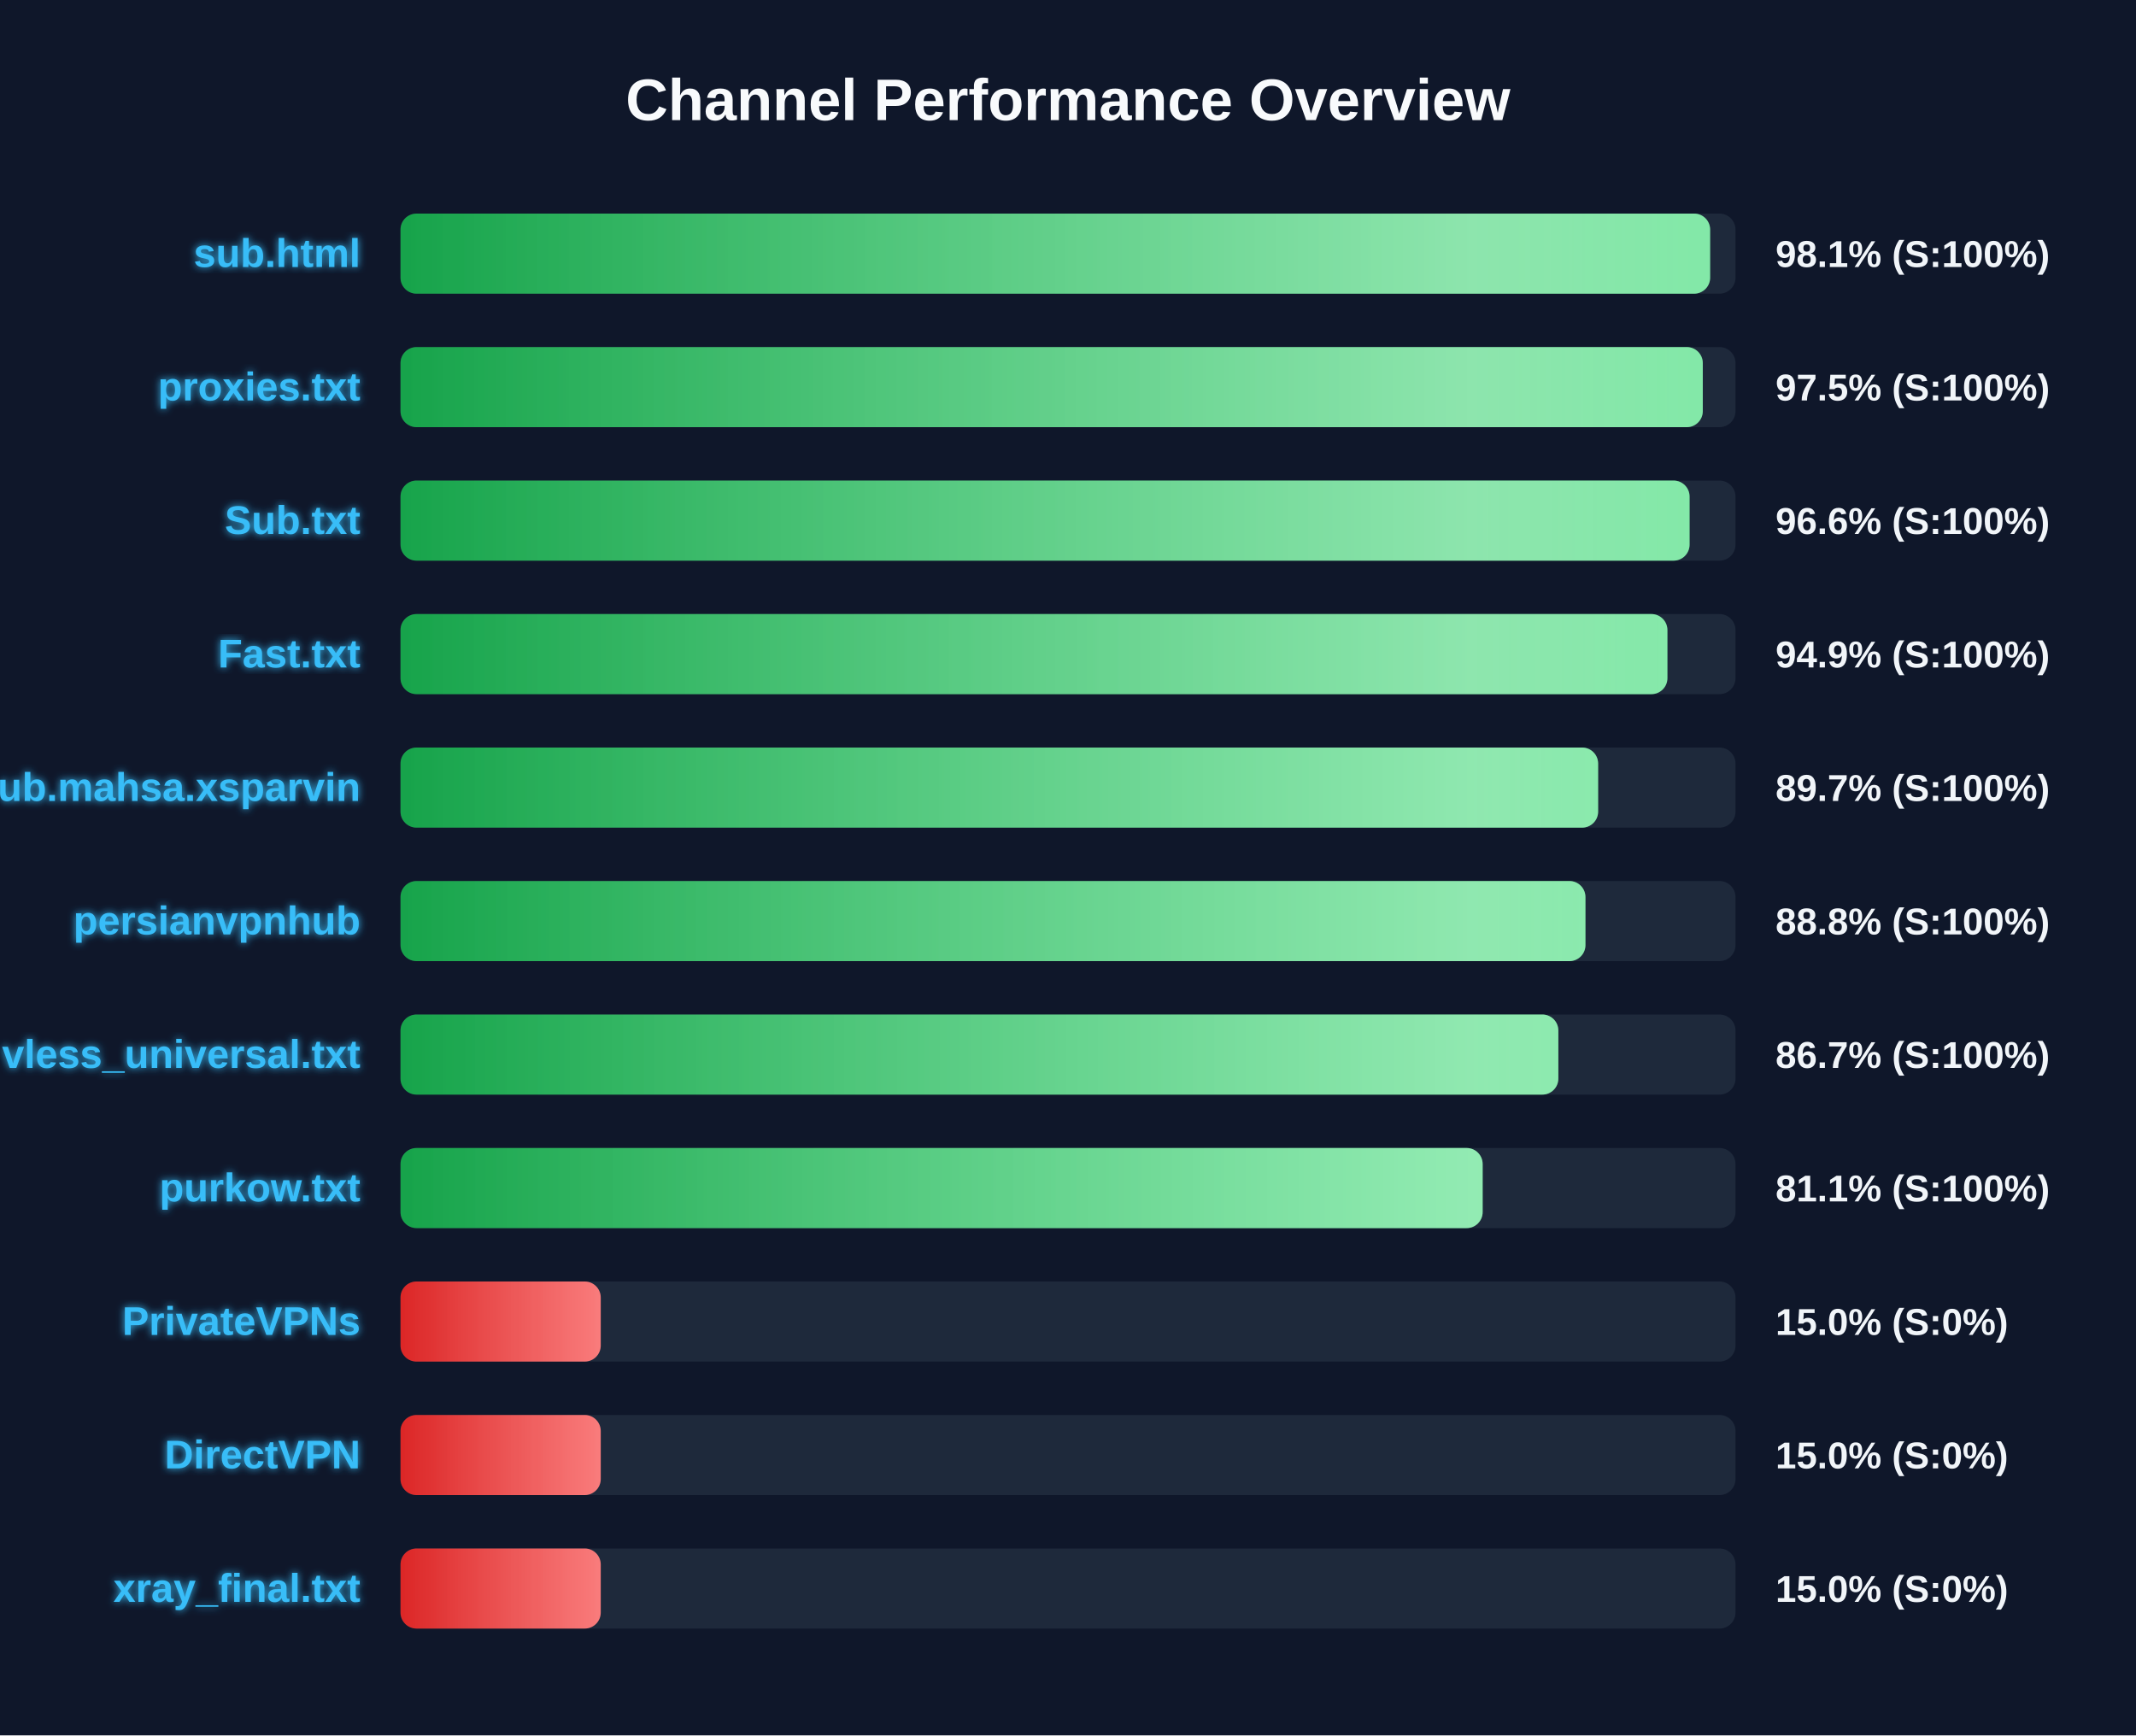
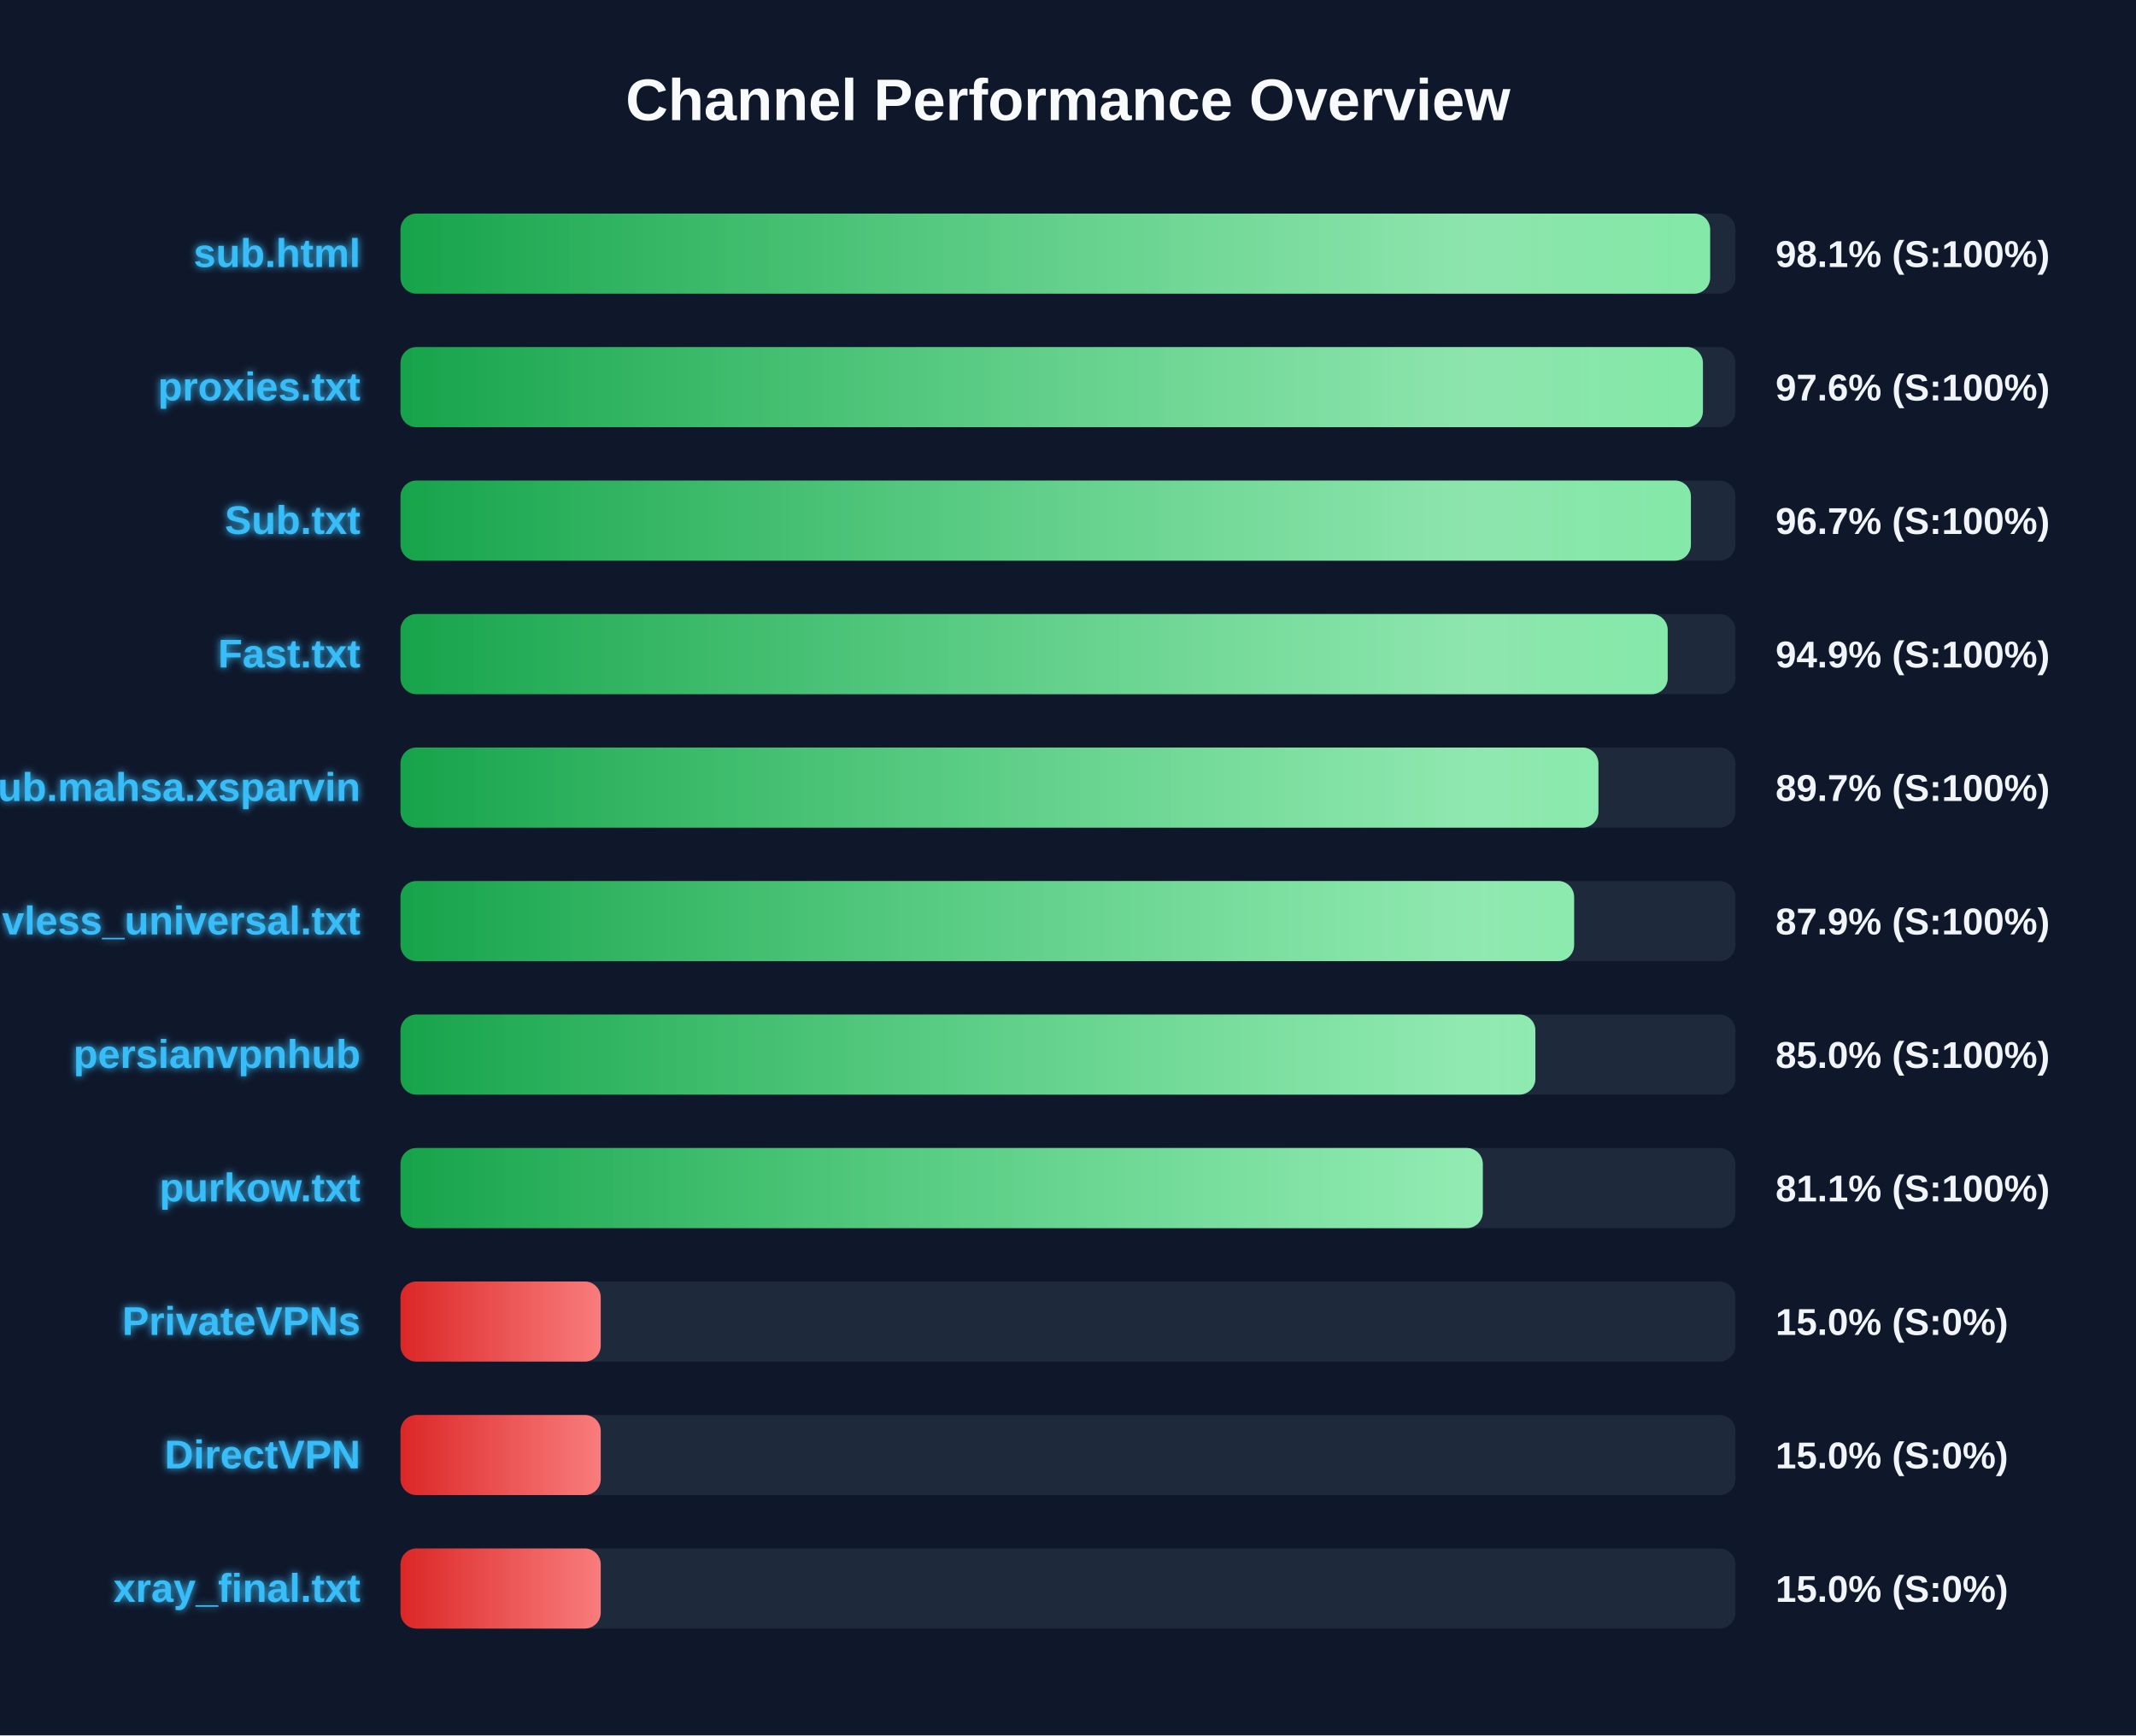
<svg xmlns="http://www.w3.org/2000/svg" width="800" height="650" version="1.1">
  <defs>
    <linearGradient id="grad-green" x1="0%" y1="0%" x2="100%" y2="0%">
      <stop offset="0%" stop-color="#16a34a" />
      <stop offset="100%" stop-color="#4ade80" />
    </linearGradient>
    <linearGradient id="grad-yellow" x1="0%" y1="0%" x2="100%" y2="0%">
      <stop offset="0%" stop-color="#ca8a04" />
      <stop offset="100%" stop-color="#fde047" />
    </linearGradient>
    <linearGradient id="grad-red" x1="0%" y1="0%" x2="100%" y2="0%">
      <stop offset="0%" stop-color="#dc2626" />
      <stop offset="100%" stop-color="#f87171" />
    </linearGradient>
    <linearGradient id="shimmer" x1="0%" y1="0%" x2="100%" y2="0%">
      <stop offset="0%" stop-color="rgba(255,255,255,0)" />
      <stop offset="50%" stop-color="rgba(255,255,255,0.4)" />
      <stop offset="100%" stop-color="rgba(255,255,255,0)" />
    </linearGradient>
    <filter id="glow" x="-20%" y="-20%" width="140%" height="140%">
      <feGaussianBlur stdDeviation="1.5" result="blur" />
      <feComposite in="SourceGraphic" in2="blur" operator="over" />
    </filter>
  </defs>
  <style>
        .bg-rect { fill: #0f172a; }
        .title { font: bold 22px 'Segoe UI', Arial, sans-serif; fill: #f8fafc; }
        .row { font: bold 15px 'Segoe UI', Arial, sans-serif; fill: #38bdf8; filter: url(#glow); }
        .score { font: bold 14px 'Segoe UI', Arial, sans-serif; fill: #f1f5f9; }
        @keyframes shimmer-anim {
            0% { transform: translateX(-100%); }
            100% { transform: translateX(200%); }
        }
        .shimmer-rect {
            animation: shimmer-anim 2.5s infinite linear;
        }
    </style>
  <rect width="100%" height="100%" class="bg-rect" />
  <text x="400" y="45" text-anchor="middle" class="title">Channel Performance Overview</text>
  <rect x="150" y="80" width="500" height="30" fill="#1e293b" rx="6" />
  <clipPath id="clip-0">
    <rect x="150" y="80" width="490.5" height="30" rx="6" />
  </clipPath>
  <rect x="150" y="80" width="490.5" height="30" fill="url(#grad-green)" rx="6" />
  <g clip-path="url(#clip-0)">
    <rect x="150" y="80" width="100%" height="30" fill="url(#shimmer)" class="shimmer-rect" />
  </g>
  <text x="135" y="100" text-anchor="end" class="row">sub.html</text>
  <text x="665" y="100" text-anchor="start" class="score">98.1% (S:100%)</text>
  <rect x="150" y="130" width="500" height="30" fill="#1e293b" rx="6" />
  <clipPath id="clip-1">
-     <rect x="150" y="130" width="487.75" height="30" rx="6" />
+     <rect x="150" y="130" width="487.8" height="30" rx="6" />
  </clipPath>
-   <rect x="150" y="130" width="487.75" height="30" fill="url(#grad-green)" rx="6" />
+   <rect x="150" y="130" width="487.8" height="30" fill="url(#grad-green)" rx="6" />
  <g clip-path="url(#clip-1)">
    <rect x="150" y="130" width="100%" height="30" fill="url(#shimmer)" class="shimmer-rect" />
  </g>
  <text x="135" y="150" text-anchor="end" class="row">proxies.txt</text>
-   <text x="665" y="150" text-anchor="start" class="score">97.5% (S:100%)</text>
+   <text x="665" y="150" text-anchor="start" class="score">97.6% (S:100%)</text>
  <rect x="150" y="180" width="500" height="30" fill="#1e293b" rx="6" />
  <clipPath id="clip-2">
-     <rect x="150" y="180" width="482.8" height="30" rx="6" />
+     <rect x="150" y="180" width="483.3" height="30" rx="6" />
  </clipPath>
-   <rect x="150" y="180" width="482.8" height="30" fill="url(#grad-green)" rx="6" />
+   <rect x="150" y="180" width="483.3" height="30" fill="url(#grad-green)" rx="6" />
  <g clip-path="url(#clip-2)">
    <rect x="150" y="180" width="100%" height="30" fill="url(#shimmer)" class="shimmer-rect" />
  </g>
  <text x="135" y="200" text-anchor="end" class="row">Sub.txt</text>
-   <text x="665" y="200" text-anchor="start" class="score">96.6% (S:100%)</text>
+   <text x="665" y="200" text-anchor="start" class="score">96.7% (S:100%)</text>
  <rect x="150" y="230" width="500" height="30" fill="#1e293b" rx="6" />
  <clipPath id="clip-3">
-     <rect x="150" y="230" width="474.5" height="30" rx="6" />
+     <rect x="150" y="230" width="474.6" height="30" rx="6" />
  </clipPath>
-   <rect x="150" y="230" width="474.5" height="30" fill="url(#grad-green)" rx="6" />
+   <rect x="150" y="230" width="474.6" height="30" fill="url(#grad-green)" rx="6" />
  <g clip-path="url(#clip-3)">
    <rect x="150" y="230" width="100%" height="30" fill="url(#shimmer)" class="shimmer-rect" />
  </g>
  <text x="135" y="250" text-anchor="end" class="row">Fast.txt</text>
  <text x="665" y="250" text-anchor="start" class="score">94.9% (S:100%)</text>
  <rect x="150" y="280" width="500" height="30" fill="#1e293b" rx="6" />
  <clipPath id="clip-4">
-     <rect x="150" y="280" width="448.55" height="30" rx="6" />
+     <rect x="150" y="280" width="448.65" height="30" rx="6" />
  </clipPath>
-   <rect x="150" y="280" width="448.55" height="30" fill="url(#grad-green)" rx="6" />
+   <rect x="150" y="280" width="448.65" height="30" fill="url(#grad-green)" rx="6" />
  <g clip-path="url(#clip-4)">
    <rect x="150" y="280" width="100%" height="30" fill="url(#shimmer)" class="shimmer-rect" />
  </g>
  <text x="135" y="300" text-anchor="end" class="row">Sub.mahsa.xsparvin</text>
  <text x="665" y="300" text-anchor="start" class="score">89.7% (S:100%)</text>
  <rect x="150" y="330" width="500" height="30" fill="#1e293b" rx="6" />
  <clipPath id="clip-5">
-     <rect x="150" y="330" width="443.8" height="30" rx="6" />
+     <rect x="150" y="330" width="439.55" height="30" rx="6" />
  </clipPath>
-   <rect x="150" y="330" width="443.8" height="30" fill="url(#grad-green)" rx="6" />
+   <rect x="150" y="330" width="439.55" height="30" fill="url(#grad-green)" rx="6" />
  <g clip-path="url(#clip-5)">
    <rect x="150" y="330" width="100%" height="30" fill="url(#shimmer)" class="shimmer-rect" />
  </g>
-   <text x="135" y="350" text-anchor="end" class="row">persianvpnhub</text>
-   <text x="665" y="350" text-anchor="start" class="score">88.8% (S:100%)</text>
+   <text x="135" y="350" text-anchor="end" class="row">vless_universal.txt</text>
+   <text x="665" y="350" text-anchor="start" class="score">87.9% (S:100%)</text>
  <rect x="150" y="380" width="500" height="30" fill="#1e293b" rx="6" />
  <clipPath id="clip-6">
-     <rect x="150" y="380" width="433.65" height="30" rx="6" />
+     <rect x="150" y="380" width="425.05" height="30" rx="6" />
  </clipPath>
-   <rect x="150" y="380" width="433.65" height="30" fill="url(#grad-green)" rx="6" />
+   <rect x="150" y="380" width="425.05" height="30" fill="url(#grad-green)" rx="6" />
  <g clip-path="url(#clip-6)">
    <rect x="150" y="380" width="100%" height="30" fill="url(#shimmer)" class="shimmer-rect" />
  </g>
-   <text x="135" y="400" text-anchor="end" class="row">vless_universal.txt</text>
-   <text x="665" y="400" text-anchor="start" class="score">86.7% (S:100%)</text>
+   <text x="135" y="400" text-anchor="end" class="row">persianvpnhub</text>
+   <text x="665" y="400" text-anchor="start" class="score">85.0% (S:100%)</text>
  <rect x="150" y="430" width="500" height="30" fill="#1e293b" rx="6" />
  <clipPath id="clip-7">
-     <rect x="150" y="430" width="405.3" height="30" rx="6" />
+     <rect x="150" y="430" width="405.35" height="30" rx="6" />
  </clipPath>
-   <rect x="150" y="430" width="405.3" height="30" fill="url(#grad-green)" rx="6" />
+   <rect x="150" y="430" width="405.35" height="30" fill="url(#grad-green)" rx="6" />
  <g clip-path="url(#clip-7)">
    <rect x="150" y="430" width="100%" height="30" fill="url(#shimmer)" class="shimmer-rect" />
  </g>
  <text x="135" y="450" text-anchor="end" class="row">purkow.txt</text>
  <text x="665" y="450" text-anchor="start" class="score">81.1% (S:100%)</text>
  <rect x="150" y="480" width="500" height="30" fill="#1e293b" rx="6" />
  <clipPath id="clip-8">
    <rect x="150" y="480" width="75.0" height="30" rx="6" />
  </clipPath>
  <rect x="150" y="480" width="75.0" height="30" fill="url(#grad-red)" rx="6" />
  <g clip-path="url(#clip-8)">
    <rect x="150" y="480" width="100%" height="30" fill="url(#shimmer)" class="shimmer-rect" />
  </g>
  <text x="135" y="500" text-anchor="end" class="row">PrivateVPNs</text>
  <text x="665" y="500" text-anchor="start" class="score">15.0% (S:0%)</text>
  <rect x="150" y="530" width="500" height="30" fill="#1e293b" rx="6" />
  <clipPath id="clip-9">
    <rect x="150" y="530" width="75.0" height="30" rx="6" />
  </clipPath>
  <rect x="150" y="530" width="75.0" height="30" fill="url(#grad-red)" rx="6" />
  <g clip-path="url(#clip-9)">
    <rect x="150" y="530" width="100%" height="30" fill="url(#shimmer)" class="shimmer-rect" />
  </g>
  <text x="135" y="550" text-anchor="end" class="row">DirectVPN</text>
  <text x="665" y="550" text-anchor="start" class="score">15.0% (S:0%)</text>
  <rect x="150" y="580" width="500" height="30" fill="#1e293b" rx="6" />
  <clipPath id="clip-10">
    <rect x="150" y="580" width="75.0" height="30" rx="6" />
  </clipPath>
  <rect x="150" y="580" width="75.0" height="30" fill="url(#grad-red)" rx="6" />
  <g clip-path="url(#clip-10)">
    <rect x="150" y="580" width="100%" height="30" fill="url(#shimmer)" class="shimmer-rect" />
  </g>
  <text x="135" y="600" text-anchor="end" class="row">xray_final.txt</text>
  <text x="665" y="600" text-anchor="start" class="score">15.0% (S:0%)</text>
</svg>
